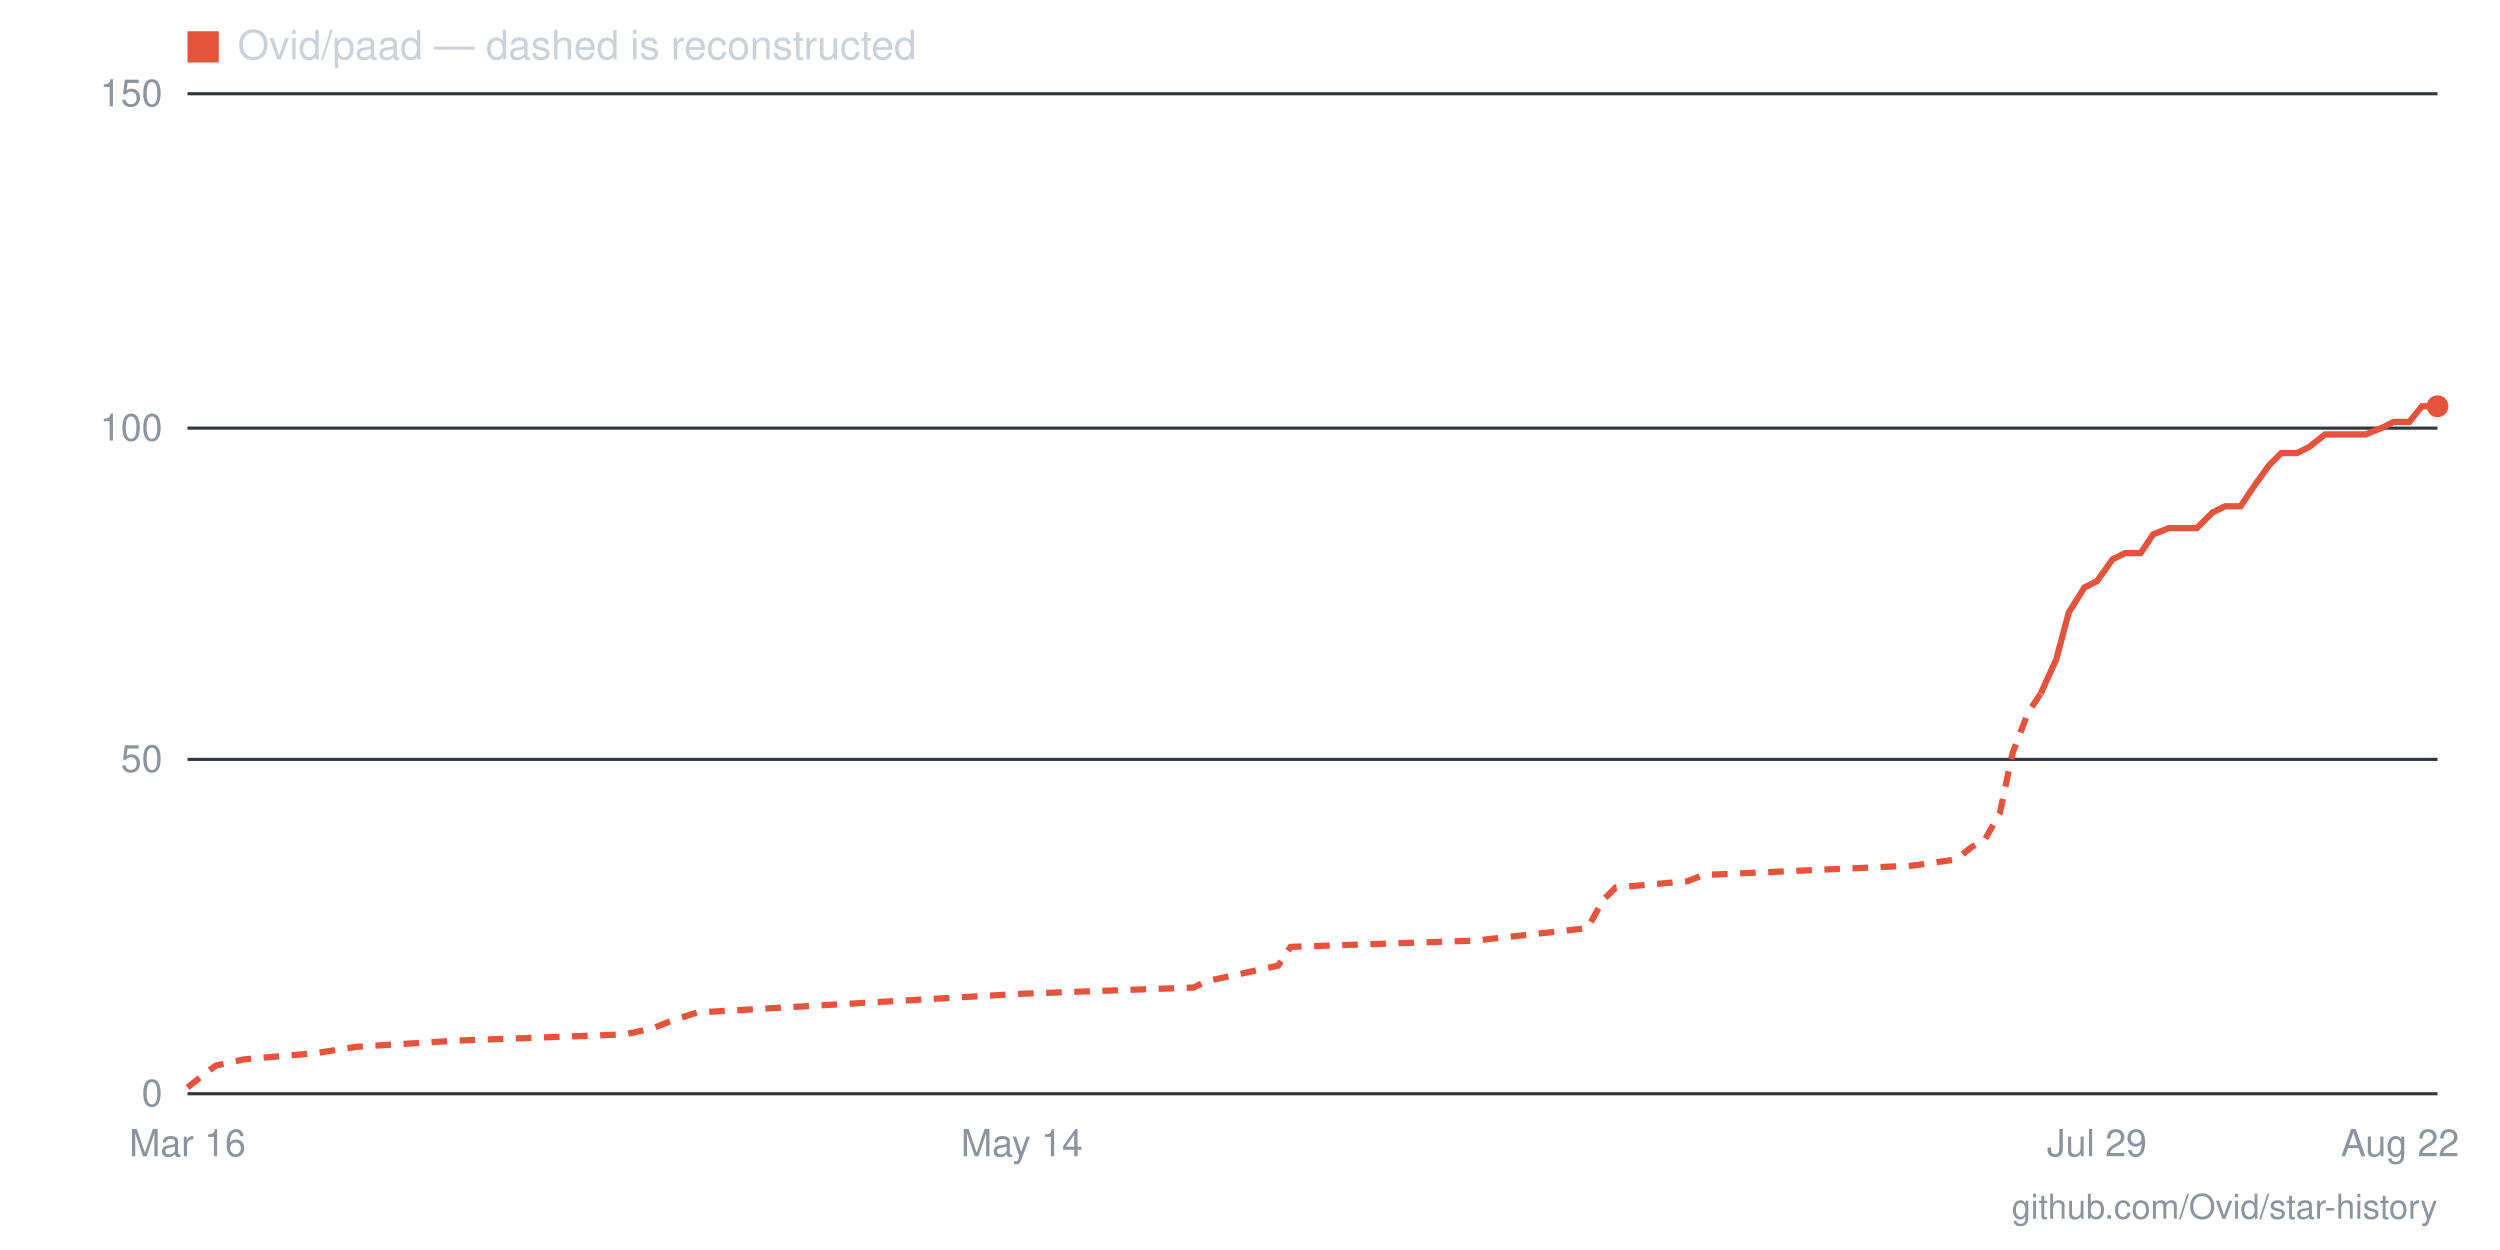
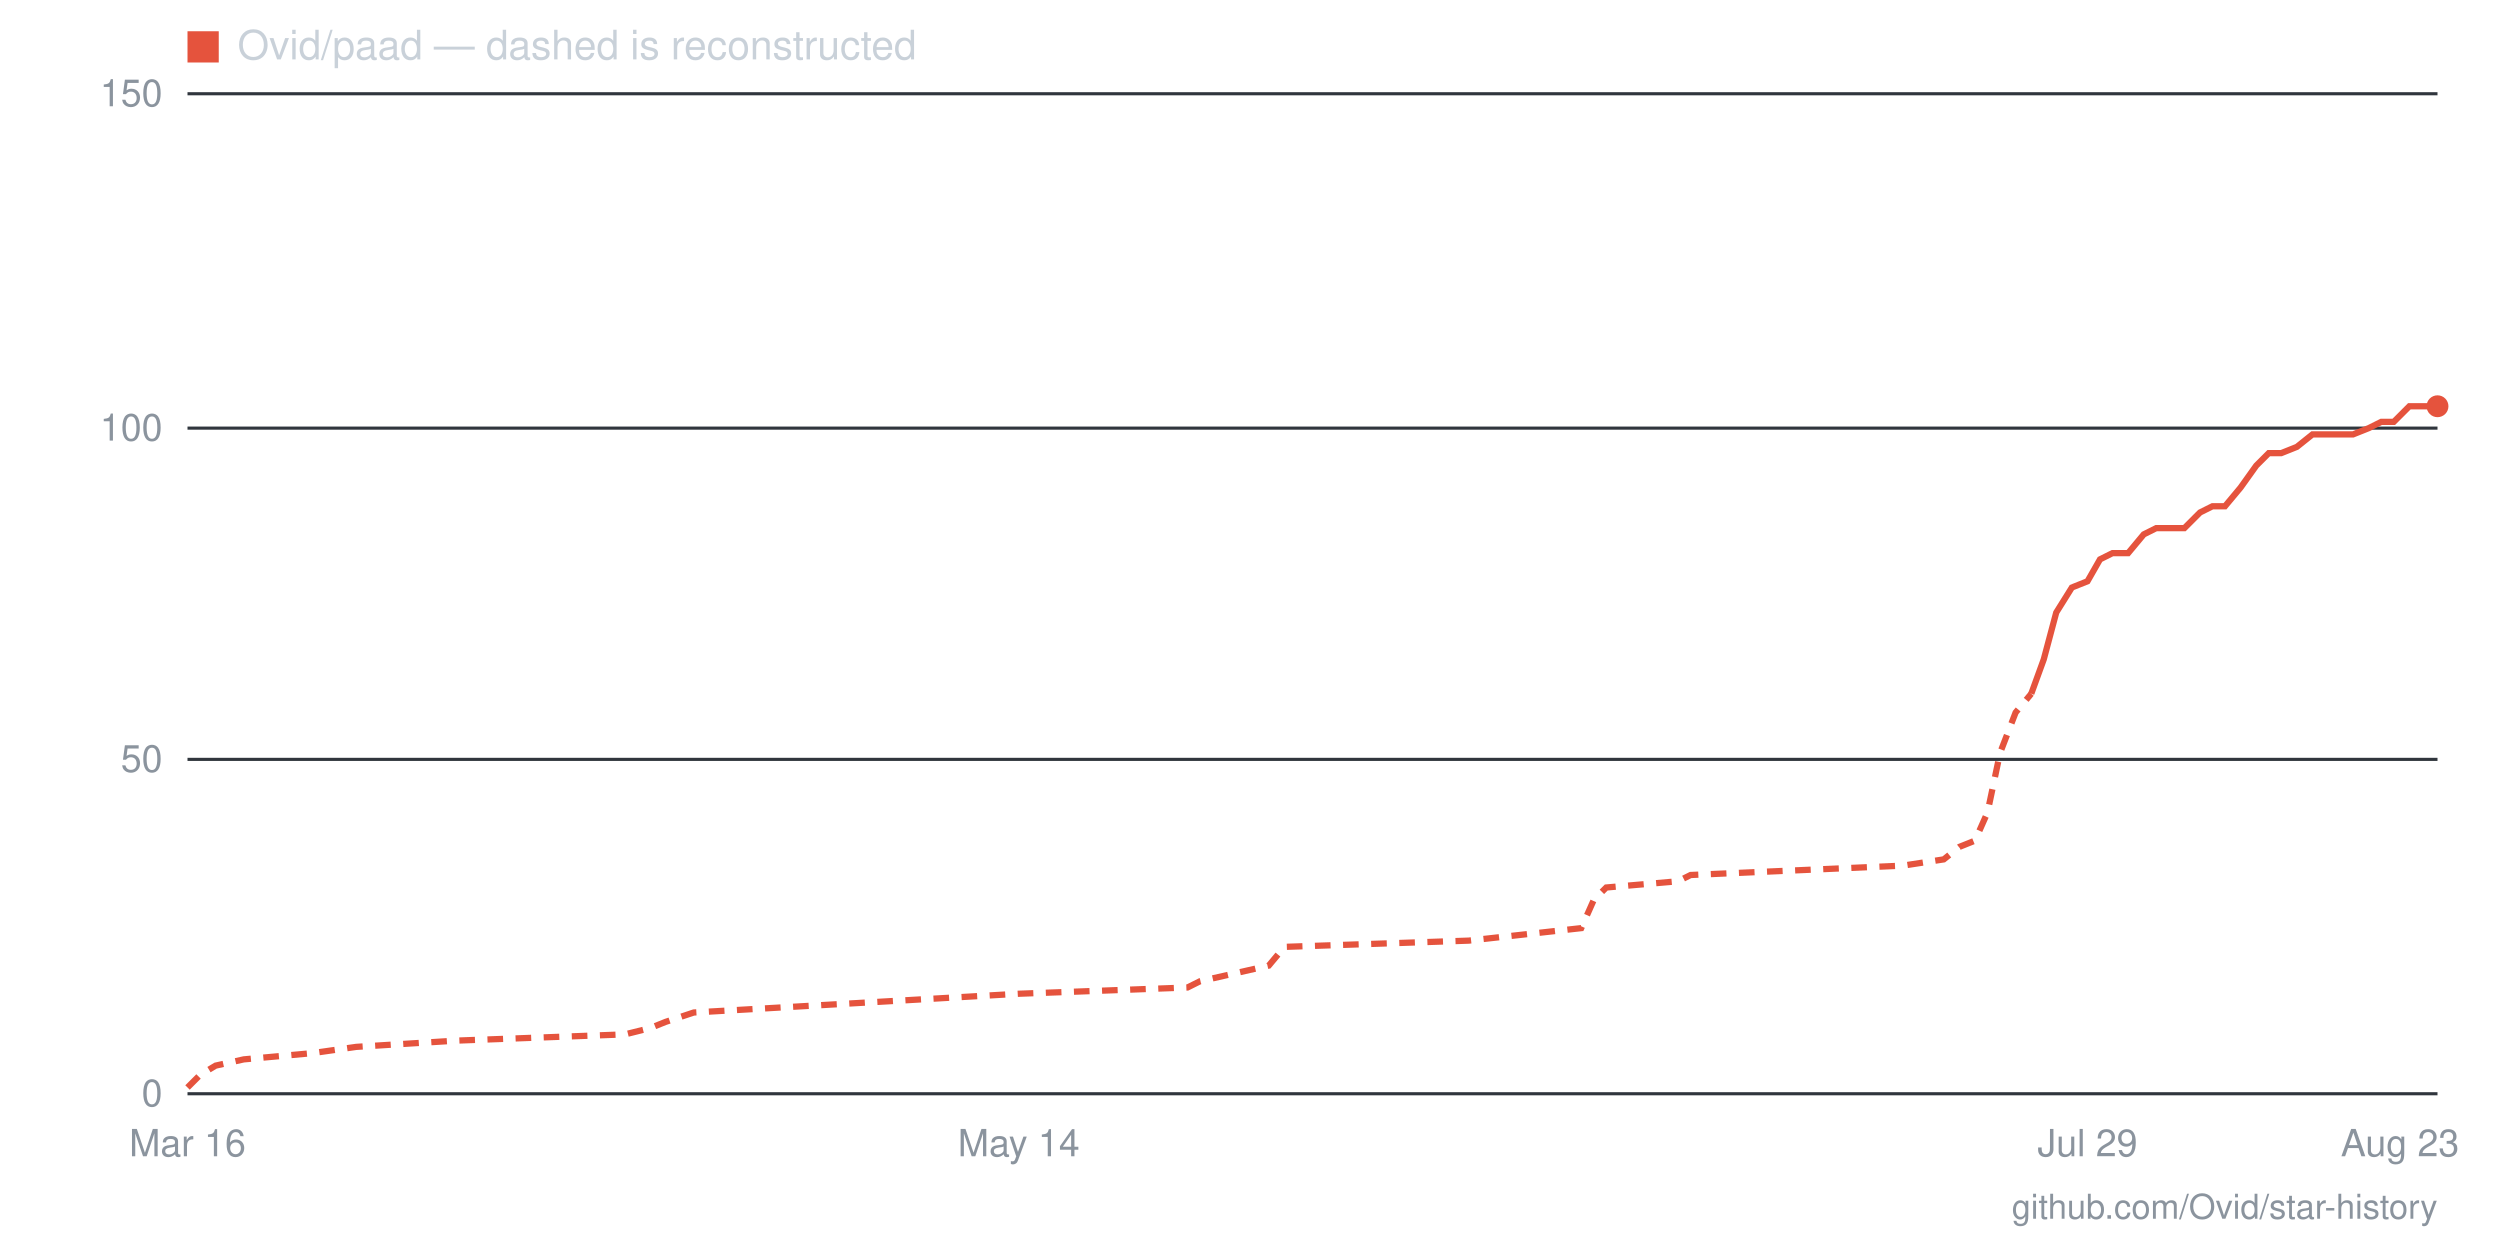
- <svg xmlns="http://www.w3.org/2000/svg" viewBox="0 0 800 400" width="800" height="400" role="img" aria-label="Star history for Ovid/paad: 103 stars as of 2026-08-22">
+ <svg xmlns="http://www.w3.org/2000/svg" viewBox="0 0 800 400" width="800" height="400" role="img" aria-label="Star history for Ovid/paad: 103 stars as of 2026-08-23">
  <line x1="60" y1="350" x2="780" y2="350" stroke="#30363d" stroke-width="1" />
  <text x="52" y="354" text-anchor="end" font-family="-apple-system,BlinkMacSystemFont,'Segoe UI',Helvetica,Arial,sans-serif" font-size="12" fill="#8b949e">0</text>
  <line x1="60" y1="243" x2="780" y2="243" stroke="#30363d" stroke-width="1" />
  <text x="52" y="247" text-anchor="end" font-family="-apple-system,BlinkMacSystemFont,'Segoe UI',Helvetica,Arial,sans-serif" font-size="12" fill="#8b949e">50</text>
  <line x1="60" y1="137" x2="780" y2="137" stroke="#30363d" stroke-width="1" />
  <text x="52" y="141" text-anchor="end" font-family="-apple-system,BlinkMacSystemFont,'Segoe UI',Helvetica,Arial,sans-serif" font-size="12" fill="#8b949e">100</text>
  <line x1="60" y1="30" x2="780" y2="30" stroke="#30363d" stroke-width="1" />
  <text x="52" y="34" text-anchor="end" font-family="-apple-system,BlinkMacSystemFont,'Segoe UI',Helvetica,Arial,sans-serif" font-size="12" fill="#8b949e">150</text>
-   <text x="768" y="370" text-anchor="middle" font-family="-apple-system,BlinkMacSystemFont,'Segoe UI',Helvetica,Arial,sans-serif" font-size="12" fill="#8b949e">Aug 22</text>
-   <text x="671" y="370" text-anchor="middle" font-family="-apple-system,BlinkMacSystemFont,'Segoe UI',Helvetica,Arial,sans-serif" font-size="12" fill="#8b949e">Jul 29</text>
-   <text x="327" y="370" text-anchor="middle" font-family="-apple-system,BlinkMacSystemFont,'Segoe UI',Helvetica,Arial,sans-serif" font-size="12" fill="#8b949e">May 14</text>
+   <text x="768" y="370" text-anchor="middle" font-family="-apple-system,BlinkMacSystemFont,'Segoe UI',Helvetica,Arial,sans-serif" font-size="12" fill="#8b949e">Aug 23</text>
+   <text x="668" y="370" text-anchor="middle" font-family="-apple-system,BlinkMacSystemFont,'Segoe UI',Helvetica,Arial,sans-serif" font-size="12" fill="#8b949e">Jul 29</text>
+   <text x="326" y="370" text-anchor="middle" font-family="-apple-system,BlinkMacSystemFont,'Segoe UI',Helvetica,Arial,sans-serif" font-size="12" fill="#8b949e">May 14</text>
  <text x="60" y="370" text-anchor="middle" font-family="-apple-system,BlinkMacSystemFont,'Segoe UI',Helvetica,Arial,sans-serif" font-size="12" fill="#8b949e">Mar 16</text>
-   <polyline fill="none" stroke="#e5533d" stroke-width="2" stroke-dasharray="5 4" points="60,348 65,344 69,341 78,339 101,337 114,335 146,333 200,331 209,329 214,327 223,324 327,318 382,316 386,314 409,309 413,303 472,301 508,297 513,288 517,284 540,282 545,280 612,277 626,275 631,271 635,269 640,260 644,241 649,228 653,222" />
-   <polyline fill="none" stroke="#e5533d" stroke-width="2" points="653,222 658,211 662,196 667,188 671,186 676,179 680,177 685,177 689,171 694,169 698,169 703,169 708,164 712,162 717,162 721,156 726,149 730,145 735,145 739,143 744,139 748,139 753,139 757,139 762,137 766,135 771,135 775,130 780,130" />
+   <polyline fill="none" stroke="#e5533d" stroke-width="2" stroke-dasharray="5 4" points="60,348 64,344 69,341 78,339 100,337 114,335 146,333 200,331 208,329 213,327 222,324 326,318 380,316 384,314 406,309 411,303 470,301 506,297 510,288 514,284 537,282 541,280 609,277 622,275 627,271 632,269 636,260 640,241 645,228 650,222" />
+   <polyline fill="none" stroke="#e5533d" stroke-width="2" points="650,222 654,211 658,196 663,188 668,186 672,179 676,177 681,177 686,171 690,169 694,169 699,169 704,164 708,162 712,162 717,156 722,149 726,145 730,145 735,143 740,139 744,139 748,139 753,139 758,137 762,135 766,135 771,130 776,130 780,130" />
  <circle cx="780" cy="130" r="3.5" fill="#e5533d" />
  <rect x="60" y="10" width="10" height="10" fill="#e5533d" />
  <text x="76" y="19" font-family="-apple-system,BlinkMacSystemFont,'Segoe UI',Helvetica,Arial,sans-serif" font-size="13" fill="#c9d1d9">Ovid/paad — dashed is reconstructed</text>
  <text x="780" y="390" text-anchor="end" font-family="-apple-system,BlinkMacSystemFont,'Segoe UI',Helvetica,Arial,sans-serif" font-size="11" fill="#8b949e">github.com/Ovid/star-history</text>
</svg>
